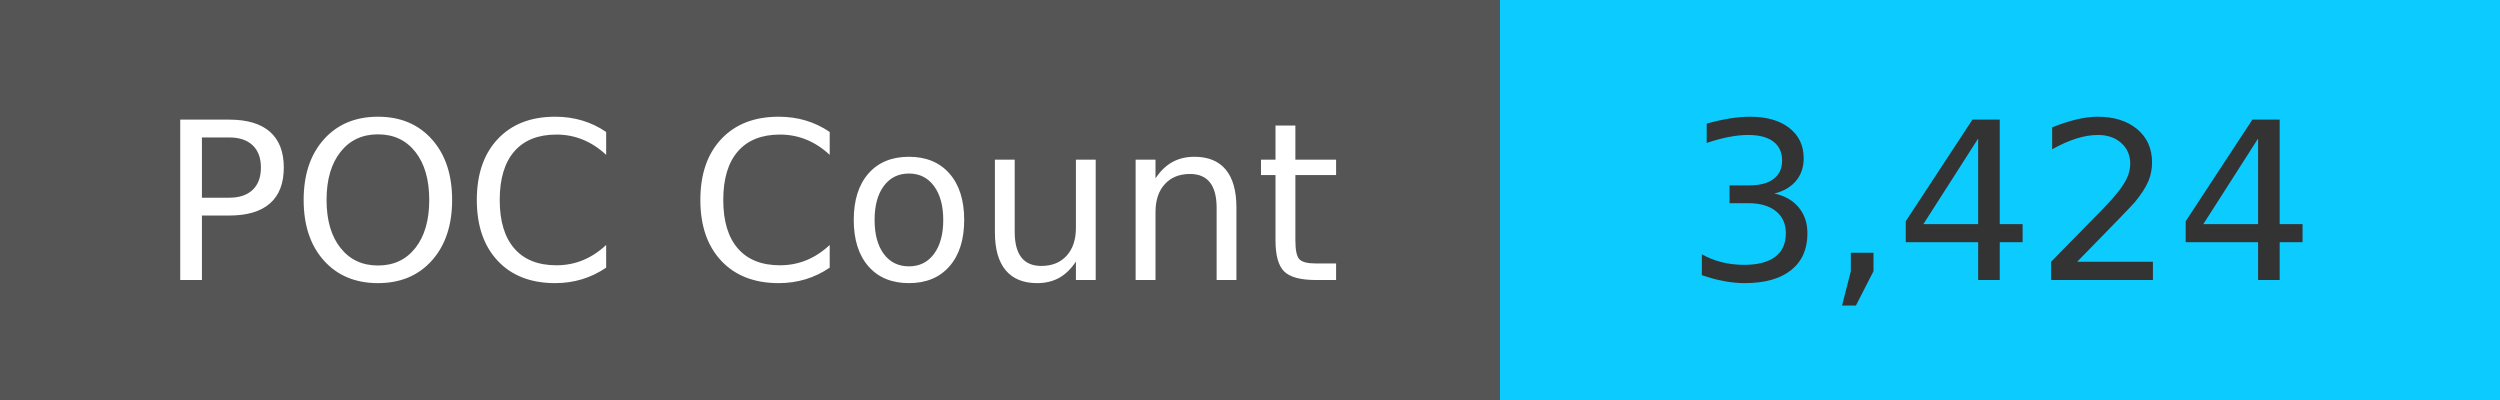
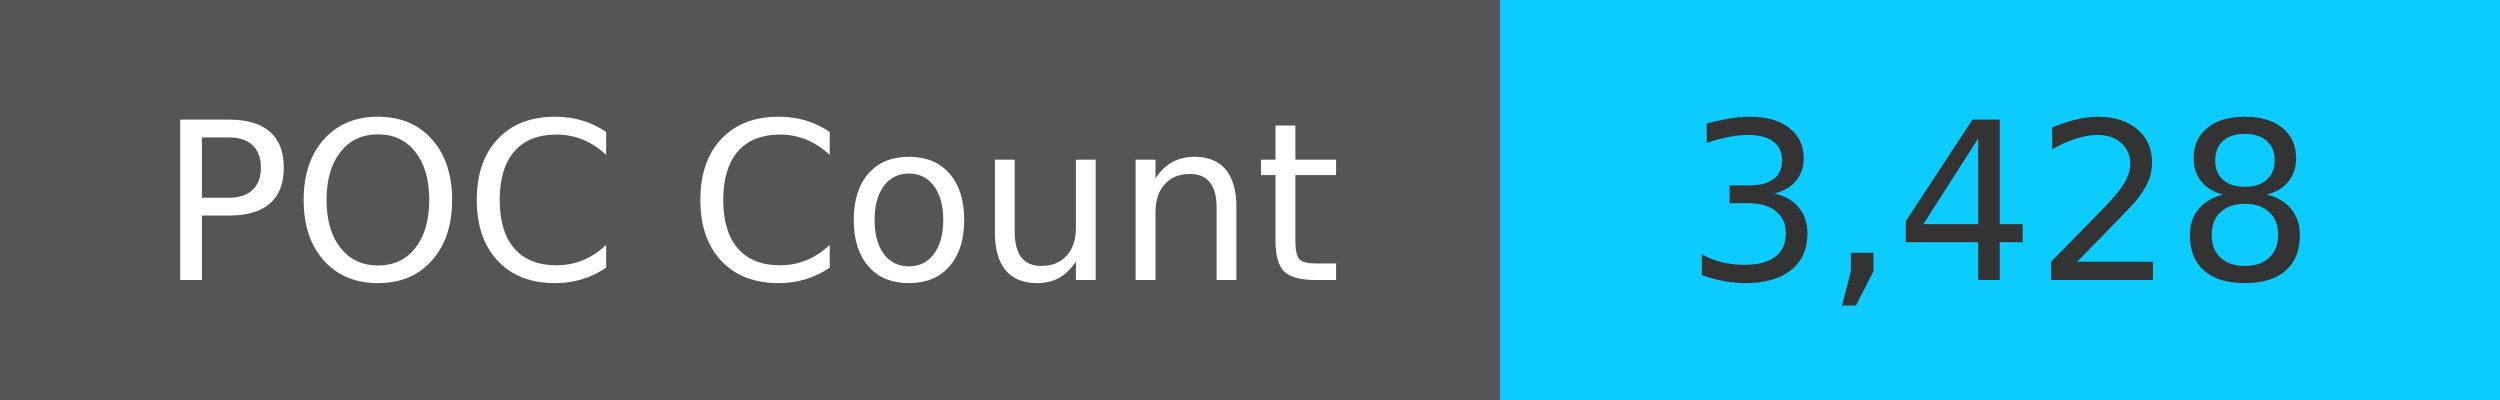
<svg xmlns="http://www.w3.org/2000/svg" width="125" height="20" role="img">
  <linearGradient id="s" x2="0" y2="100%">
    <stop offset="0" stop-color="#bbb" stop-opacity=".1" />
    <stop offset="1" stop-opacity=".1" />
  </linearGradient>
  <g>
    <rect width="75" height="20" fill="#555" />
    <rect x="75" width="267" height="20" fill="#0cccff" />
  </g>
  <g fill="#fff" text-anchor="middle" font-family="Verdana,Geneva,DejaVu Sans,sans-serif" text-rendering="geometricPrecision" font-size="110">
    <text x="375" y="140" transform="scale(.1)" fill="#fff">
            POC Count
        </text>
    <text x="1000" y="140" transform="scale(.1)" fill="#333">
-             3,424
+             3,428
        </text>
  </g>
</svg>
